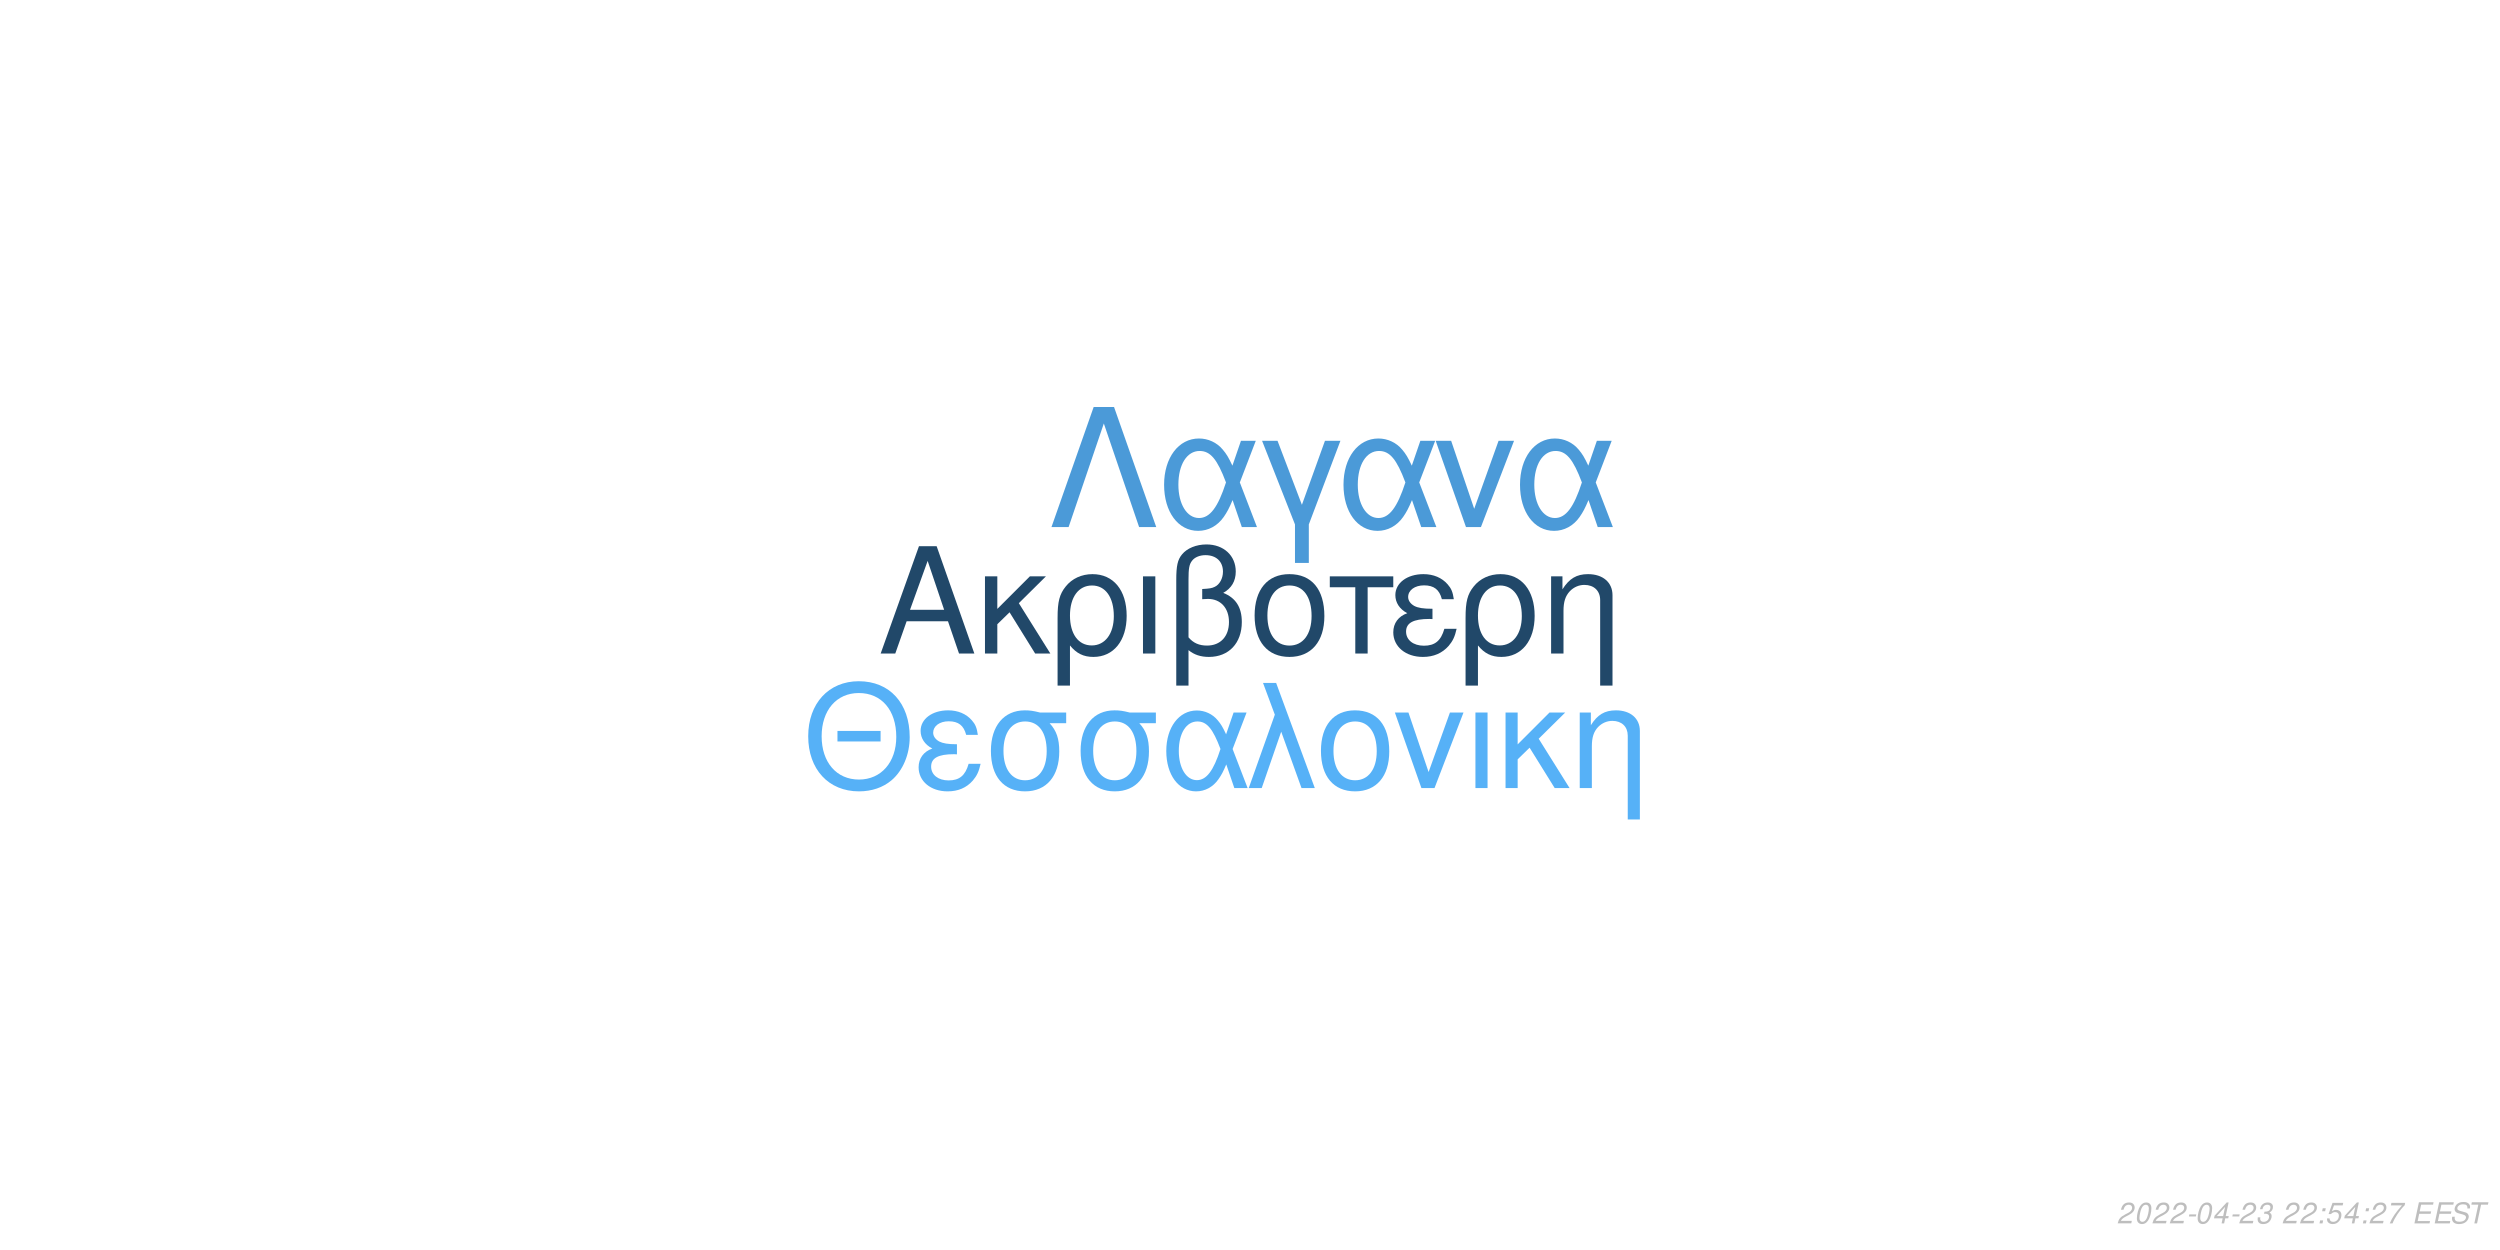
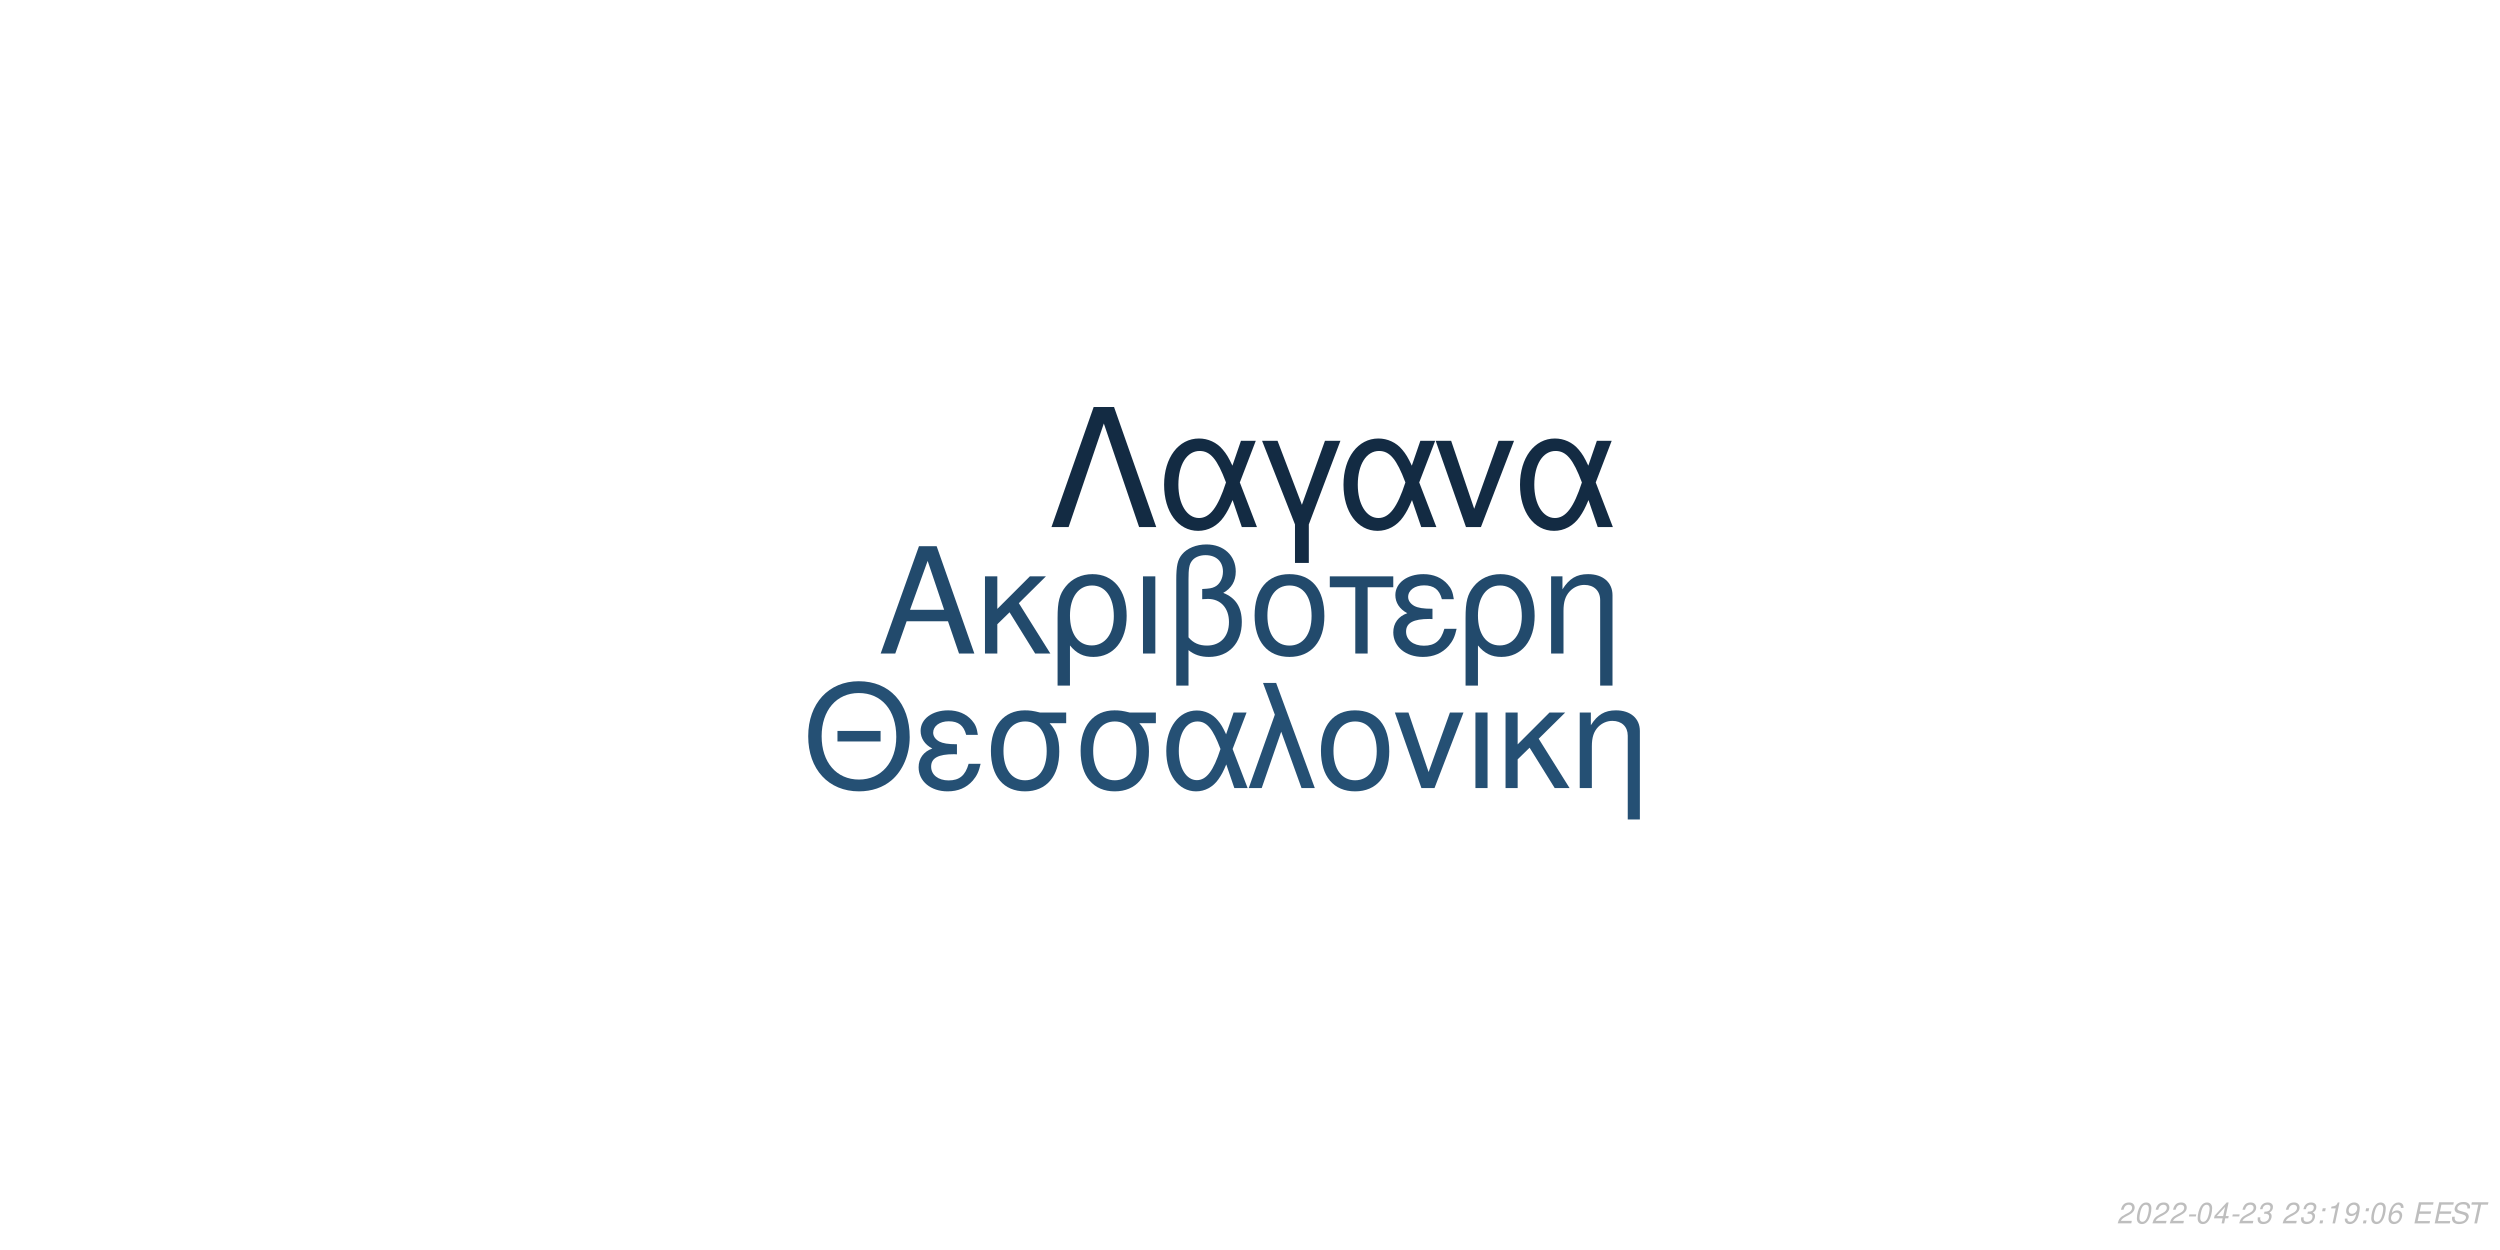
<svg xmlns="http://www.w3.org/2000/svg" xmlns:xlink="http://www.w3.org/1999/xlink" width="864pt" height="432pt" viewBox="0 0 864 432" version="1.1">
  <defs>
    <g>
      <symbol overflow="visible" id="glyph0-0">
        <path style="stroke:none;" d="" />
      </symbol>
      <symbol overflow="visible" id="glyph0-1">
        <path style="stroke:none;" d="M 24.125 -11.141 L 27.938 0 L 33.234 0 L 20.203 -37.094 L 14.094 -37.094 L 0.859 0 L 5.906 0 L 9.828 -11.141 Z M 22.797 -15.109 L 11 -15.109 L 17.094 -32.016 Z M 22.797 -15.109 " />
      </symbol>
      <symbol overflow="visible" id="glyph0-2">
        <path style="stroke:none;" d="M 7.172 -15.422 L 7.172 -26.672 L 2.906 -26.672 L 2.906 0 L 7.172 0 L 7.172 -10.125 L 11.406 -14.25 L 20.25 0 L 25.5 0 L 14.609 -17.406 L 23.969 -26.672 L 18.422 -26.672 Z M 7.172 -15.422 " />
      </symbol>
      <symbol overflow="visible" id="glyph0-3">
        <path style="stroke:none;" d="M 3 11.094 L 7.281 11.094 L 7.281 -2.797 C 9.516 -0.047 11.953 1.172 15.375 1.172 C 22.344 1.172 26.875 -4.422 26.875 -13.031 C 26.875 -21.891 22.297 -27.438 15.062 -27.438 C 11.297 -27.438 7.984 -25.906 5.797 -23.156 C 3.672 -20.516 3 -17.969 3 -12.359 Z M 14.906 -23.516 C 19.547 -23.516 22.438 -19.438 22.438 -12.922 C 22.438 -6.812 19.391 -2.797 14.812 -2.797 C 10.172 -2.797 7.281 -6.766 7.281 -13.125 C 7.281 -19.484 10.234 -23.516 14.906 -23.516 Z M 14.906 -23.516 " />
      </symbol>
      <symbol overflow="visible" id="glyph0-4">
        <path style="stroke:none;" d="M 3.516 0 L 7.781 0 L 7.781 -26.672 L 3.516 -26.672 Z M 3.516 0 " />
      </symbol>
      <symbol overflow="visible" id="glyph0-5">
        <path style="stroke:none;" d="M 4.016 11.094 L 8.25 11.094 L 8.25 -1.172 C 10.172 0.406 12.422 1.172 15.312 1.172 C 22.188 1.172 26.672 -3.609 26.672 -10.891 C 26.672 -15.984 24.578 -19.234 20.25 -20.969 C 23.109 -22.547 24.578 -25.031 24.578 -28.344 C 24.578 -33.844 20.406 -37.703 14.453 -37.703 C 10.938 -37.703 7.734 -36.391 6 -34.25 C 4.484 -32.422 4.016 -30.328 4.016 -25.391 Z M 8.25 -25.656 C 8.25 -29.359 8.5 -30.844 9.469 -32.062 C 10.375 -33.281 12.156 -34 14.094 -34 C 17.812 -34 20.156 -31.812 20.156 -28.297 C 20.156 -25.953 18.984 -23.812 17.297 -23.047 C 16.281 -22.547 15.469 -22.438 12.984 -22.297 L 12.984 -18.781 C 13.734 -18.828 14.344 -18.875 14.969 -18.875 C 19.344 -18.875 22.234 -15.719 22.234 -10.891 C 22.234 -5.906 19.281 -2.75 14.656 -2.75 C 11.953 -2.75 9.922 -3.609 8.25 -5.594 Z M 8.25 -25.656 " />
      </symbol>
      <symbol overflow="visible" id="glyph0-6">
        <path style="stroke:none;" d="M 14.094 -27.438 C 6.562 -27.438 2.094 -22.094 2.094 -13.125 C 2.094 -4.125 6.562 1.172 14.141 1.172 C 21.672 1.172 26.203 -4.172 26.203 -12.922 C 26.203 -22.188 21.828 -27.438 14.094 -27.438 Z M 14.141 -23.516 C 18.938 -23.516 21.781 -19.594 21.781 -12.984 C 21.781 -6.672 18.828 -2.75 14.141 -2.75 C 9.422 -2.75 6.516 -6.672 6.516 -13.125 C 6.516 -19.594 9.422 -23.516 14.141 -23.516 Z M 14.141 -23.516 " />
      </symbol>
      <symbol overflow="visible" id="glyph0-7">
        <path style="stroke:none;" d="M 7.891 0 L 12.156 0 L 12.156 -22.906 L 21.016 -22.906 L 21.016 -26.672 L -0.922 -26.672 L -0.922 -22.906 L 7.891 -22.906 Z M 7.891 0 " />
      </symbol>
      <symbol overflow="visible" id="glyph0-8">
        <path style="stroke:none;" d="M 14.562 -15.469 C 11.344 -15.469 9.562 -15.781 8.297 -16.438 C 6.922 -17.203 6.156 -18.328 6.156 -19.547 C 6.156 -21.891 8.453 -23.562 11.656 -23.562 C 15.062 -23.562 16.953 -22.094 17.812 -18.781 L 21.938 -18.781 C 21.578 -21.266 21.062 -22.5 19.797 -23.922 C 17.812 -26.203 14.906 -27.438 11.453 -27.438 C 5.797 -27.438 1.734 -24.375 1.734 -20.203 C 1.734 -17.609 3.156 -15.375 5.859 -13.938 C 2.797 -12.875 1.016 -10.484 1.016 -7.328 C 1.016 -2.391 5.297 1.172 11.25 1.172 C 14.969 1.172 17.906 -0.109 20.156 -2.641 C 21.578 -4.328 22.297 -5.797 22.906 -8.547 L 18.672 -8.547 C 17.5 -4.422 15.422 -2.703 11.609 -2.703 C 7.938 -2.703 5.438 -4.688 5.438 -7.578 C 5.438 -10.578 7.938 -11.953 13.484 -11.953 C 13.641 -11.953 14.094 -11.953 14.562 -11.906 Z M 14.562 -15.469 " />
      </symbol>
      <symbol overflow="visible" id="glyph0-9">
        <path style="stroke:none;" d="M 3.562 -26.672 L 3.562 0 L 7.844 0 L 7.844 -14.703 C 7.844 -17.906 8.5 -19.891 10.031 -21.531 C 11.406 -22.953 13.188 -23.719 15.062 -23.719 C 18.375 -23.719 20.516 -21.672 20.516 -18.469 L 20.516 11.094 L 24.781 11.094 L 24.781 -20.156 C 24.781 -24.578 21.469 -27.438 16.328 -27.438 C 12.359 -27.438 9.828 -25.906 7.484 -22.188 L 7.484 -26.672 Z M 3.562 -26.672 " />
      </symbol>
      <symbol overflow="visible" id="glyph1-0">
        <path style="stroke:none;" d="" />
      </symbol>
      <symbol overflow="visible" id="glyph1-1">
        <path style="stroke:none;" d="M 26.859 -19.734 L 11.953 -19.734 L 11.953 -16.094 L 26.859 -16.094 Z M 19.328 -36.922 C 8.922 -36.922 1.844 -29.25 1.844 -17.891 C 1.844 -6.484 8.875 1.141 19.391 1.141 C 23.812 1.141 27.703 -0.203 30.641 -2.688 C 34.578 -6.031 36.922 -11.656 36.922 -17.594 C 36.922 -29.297 30 -36.922 19.328 -36.922 Z M 19.328 -32.844 C 27.203 -32.844 32.281 -26.906 32.281 -17.688 C 32.281 -8.922 27.062 -2.938 19.391 -2.938 C 11.609 -2.938 6.484 -8.922 6.484 -17.891 C 6.484 -26.859 11.609 -32.844 19.328 -32.844 Z M 19.328 -32.844 " />
      </symbol>
      <symbol overflow="visible" id="glyph1-2">
        <path style="stroke:none;" d="M 14.25 -15.141 C 11.109 -15.141 9.375 -15.453 8.125 -16.094 C 6.781 -16.844 6.031 -17.938 6.031 -19.141 C 6.031 -21.422 8.266 -23.078 11.406 -23.078 C 14.75 -23.078 16.594 -21.625 17.438 -18.391 L 21.469 -18.391 C 21.125 -20.828 20.625 -22.031 19.391 -23.422 C 17.438 -25.656 14.594 -26.859 11.219 -26.859 C 5.688 -26.859 1.688 -23.875 1.688 -19.781 C 1.688 -17.234 3.094 -15.047 5.734 -13.656 C 2.734 -12.609 1 -10.266 1 -7.172 C 1 -2.344 5.188 1.141 11.016 1.141 C 14.656 1.141 17.547 -0.094 19.734 -2.594 C 21.125 -4.234 21.828 -5.688 22.422 -8.375 L 18.281 -8.375 C 17.141 -4.328 15.094 -2.641 11.359 -2.641 C 7.766 -2.641 5.328 -4.578 5.328 -7.422 C 5.328 -10.359 7.766 -11.703 13.203 -11.703 C 13.359 -11.703 13.797 -11.703 14.25 -11.656 Z M 14.25 -15.141 " />
      </symbol>
      <symbol overflow="visible" id="glyph1-3">
        <path style="stroke:none;" d="M 29 -26.109 L 19.938 -26.109 C 17.594 -26.703 16.438 -26.859 14.703 -26.859 C 7.469 -26.859 2.984 -21.469 2.984 -12.859 C 2.984 -4.031 7.375 1.141 14.797 1.141 C 22.172 1.141 26.609 -4.078 26.609 -12.656 C 26.609 -17.047 25.656 -19.828 23.266 -22.422 L 29 -22.422 Z M 14.797 -23.016 C 19.531 -23.016 22.266 -19.234 22.266 -12.75 C 22.266 -6.531 19.438 -2.688 14.797 -2.688 C 10.172 -2.688 7.328 -6.531 7.328 -12.859 C 7.328 -19.188 10.172 -23.016 14.797 -23.016 Z M 14.797 -23.016 " />
      </symbol>
      <symbol overflow="visible" id="glyph1-4">
        <path style="stroke:none;" d="M 29.344 -26.109 L 24.859 -26.109 L 22.266 -18.578 C 21.125 -21.031 20.484 -22.125 19.328 -23.469 C 17.547 -25.609 14.906 -26.812 12.156 -26.812 C 5.984 -26.812 1.594 -20.984 1.594 -12.812 C 1.594 -4.578 5.828 1.141 11.906 1.141 C 14.953 1.141 17.734 -0.344 19.625 -3.047 C 20.672 -4.531 21.281 -5.688 22.328 -8.172 L 25.109 0 L 29.703 0 L 24.516 -13.5 Z M 20.328 -13.5 C 17.891 -5.922 15.453 -2.734 12.156 -2.734 C 8.516 -2.734 5.922 -6.922 5.922 -12.812 C 5.922 -18.938 8.516 -23.016 12.359 -23.016 C 15.594 -23.016 17.688 -20.531 20.328 -13.5 Z M 20.328 -13.5 " />
      </symbol>
      <symbol overflow="visible" id="glyph1-5">
        <path style="stroke:none;" d="M 1.094 0 L 5.578 0 L 12.312 -19.484 L 19.328 0 L 23.922 0 L 10.562 -36.328 L 6.031 -36.328 L 10.109 -25.359 Z M 1.094 0 " />
      </symbol>
      <symbol overflow="visible" id="glyph1-6">
        <path style="stroke:none;" d="M 13.797 -26.859 C 6.422 -26.859 2.047 -21.625 2.047 -12.859 C 2.047 -4.031 6.422 1.141 13.859 1.141 C 21.234 1.141 25.656 -4.078 25.656 -12.656 C 25.656 -21.719 21.375 -26.859 13.797 -26.859 Z M 13.859 -23.016 C 18.531 -23.016 21.328 -19.188 21.328 -12.703 C 21.328 -6.531 18.438 -2.688 13.859 -2.688 C 9.219 -2.688 6.375 -6.531 6.375 -12.859 C 6.375 -19.188 9.219 -23.016 13.859 -23.016 Z M 13.859 -23.016 " />
      </symbol>
      <symbol overflow="visible" id="glyph1-7">
        <path style="stroke:none;" d="M 14.297 0 L 24.312 -26.109 L 19.625 -26.109 L 12.25 -5.531 L 5.281 -26.109 L 0.594 -26.109 L 9.766 0 Z M 14.297 0 " />
      </symbol>
      <symbol overflow="visible" id="glyph1-8">
        <path style="stroke:none;" d="M 3.438 0 L 7.625 0 L 7.625 -26.109 L 3.438 -26.109 Z M 3.438 0 " />
      </symbol>
      <symbol overflow="visible" id="glyph1-9">
        <path style="stroke:none;" d="M 7.031 -15.094 L 7.031 -26.109 L 2.844 -26.109 L 2.844 0 L 7.031 0 L 7.031 -9.922 L 11.156 -13.953 L 19.828 0 L 24.969 0 L 14.297 -17.047 L 23.469 -26.109 L 18.031 -26.109 Z M 7.031 -15.094 " />
      </symbol>
      <symbol overflow="visible" id="glyph1-10">
        <path style="stroke:none;" d="M 3.484 -26.109 L 3.484 0 L 7.672 0 L 7.672 -14.406 C 7.672 -17.547 8.328 -19.484 9.812 -21.078 C 11.156 -22.469 12.906 -23.219 14.75 -23.219 C 17.984 -23.219 20.078 -21.234 20.078 -18.094 L 20.078 10.859 L 24.266 10.859 L 24.266 -19.734 C 24.266 -24.062 21.031 -26.859 16 -26.859 C 12.109 -26.859 9.609 -25.359 7.328 -21.719 L 7.328 -26.109 Z M 3.484 -26.109 " />
      </symbol>
      <symbol overflow="visible" id="glyph2-0">
        <path style="stroke:none;" d="" />
      </symbol>
      <symbol overflow="visible" id="glyph2-1">
        <path style="stroke:none;" d="M 22.531 -41.484 L 15.484 -41.484 L 0.906 0 L 6.828 0 L 19 -35.797 L 31.188 0 L 37.109 0 Z M 22.531 -41.484 " />
      </symbol>
      <symbol overflow="visible" id="glyph2-2">
        <path style="stroke:none;" d="M 33.516 -29.812 L 28.391 -29.812 L 25.438 -21.219 C 24.125 -24.016 23.391 -25.266 22.078 -26.797 C 20.031 -29.25 17.016 -30.609 13.891 -30.609 C 6.828 -30.609 1.828 -23.953 1.828 -14.625 C 1.828 -5.234 6.656 1.312 13.594 1.312 C 17.078 1.312 20.266 -0.391 22.422 -3.469 C 23.609 -5.172 24.297 -6.484 25.5 -9.328 L 28.688 0 L 33.922 0 L 28 -15.422 Z M 23.219 -15.422 C 20.422 -6.766 17.641 -3.125 13.891 -3.125 C 9.734 -3.125 6.766 -7.906 6.766 -14.625 C 6.766 -21.625 9.734 -26.297 14.109 -26.297 C 17.812 -26.297 20.203 -23.453 23.219 -15.422 Z M 23.219 -15.422 " />
      </symbol>
      <symbol overflow="visible" id="glyph2-3">
        <path style="stroke:none;" d="M 12.062 12.406 L 16.844 12.406 L 16.844 -0.906 L 27.766 -29.812 L 22.422 -29.812 L 14.453 -7.688 L 6.031 -29.812 L 0.688 -29.812 L 12.062 -0.906 Z M 12.062 12.406 " />
      </symbol>
      <symbol overflow="visible" id="glyph2-4">
        <path style="stroke:none;" d="M 16.328 0 L 27.766 -29.812 L 22.422 -29.812 L 14 -6.312 L 6.031 -29.812 L 0.688 -29.812 L 11.156 0 Z M 16.328 0 " />
      </symbol>
      <symbol overflow="visible" id="glyph3-0">
        <path style="stroke:none;" d="" />
      </symbol>
      <symbol overflow="visible" id="glyph3-1">
        <path style="stroke:none;" d="M 5.234 -0.875 L 1.469 -0.875 C 1.641 -1.375 2.203 -1.891 3.109 -2.344 L 4.234 -2.938 C 5.562 -3.625 6.219 -4.469 6.219 -5.484 C 6.219 -5.938 6.062 -6.359 5.797 -6.656 C 5.469 -7.047 4.984 -7.234 4.312 -7.234 C 2.766 -7.234 1.891 -6.453 1.484 -4.734 L 2.375 -4.734 C 2.484 -5.188 2.609 -5.484 2.797 -5.75 C 3.094 -6.203 3.609 -6.453 4.188 -6.453 C 4.891 -6.453 5.344 -6.031 5.344 -5.375 C 5.344 -4.703 4.859 -4.094 4.016 -3.656 L 2.984 -3.125 C 1.234 -2.188 0.797 -1.656 0.344 -0.016 L 5.047 -0.016 Z M 5.234 -0.875 " />
      </symbol>
      <symbol overflow="visible" id="glyph3-2">
        <path style="stroke:none;" d="M 4.203 -7.234 C 3.375 -7.234 2.688 -6.812 2.125 -5.984 C 1.484 -5.047 0.984 -3.188 0.984 -1.734 C 0.984 -1.109 1.172 -0.562 1.484 -0.266 C 1.797 0.047 2.281 0.234 2.766 0.234 C 3.625 0.234 4.281 -0.156 4.859 -1.016 C 5.516 -1.953 6 -3.797 6 -5.266 C 6 -6.5 5.328 -7.234 4.203 -7.234 Z M 4.094 -6.453 C 4.734 -6.453 5.125 -5.984 5.125 -5.156 C 5.125 -4.203 4.781 -2.625 4.406 -1.812 C 3.984 -0.938 3.516 -0.547 2.875 -0.547 C 2.25 -0.547 1.875 -1.031 1.875 -1.828 C 1.875 -2.797 2.203 -4.344 2.594 -5.203 C 2.984 -6.047 3.453 -6.453 4.094 -6.453 Z M 4.094 -6.453 " />
      </symbol>
      <symbol overflow="visible" id="glyph3-3">
        <path style="stroke:none;" d="M 3.516 -3.125 L 1.125 -3.125 L 0.969 -2.406 L 3.359 -2.406 Z M 3.516 -3.125 " />
      </symbol>
      <symbol overflow="visible" id="glyph3-4">
        <path style="stroke:none;" d="M 3.625 -1.75 L 3.266 0 L 4.141 0 L 4.516 -1.75 L 5.562 -1.75 L 5.734 -2.531 L 4.688 -2.531 L 5.688 -7.234 L 5.016 -7.234 L 0.844 -2.672 L 0.641 -1.75 Z M 3.797 -2.531 L 1.594 -2.531 L 4.469 -5.703 Z M 3.797 -2.531 " />
      </symbol>
      <symbol overflow="visible" id="glyph3-5">
        <path style="stroke:none;" d="M 2.922 -3.312 C 3.125 -3.344 3.234 -3.344 3.375 -3.344 C 4.203 -3.344 4.688 -3 4.688 -2.406 C 4.688 -1.312 3.906 -0.547 2.781 -0.547 C 2.047 -0.547 1.594 -0.938 1.594 -1.562 C 1.594 -1.719 1.609 -1.844 1.656 -2.094 L 0.766 -2.094 C 0.734 -1.797 0.719 -1.641 0.719 -1.469 C 0.719 -0.375 1.406 0.234 2.641 0.234 C 3.547 0.234 4.297 -0.078 4.812 -0.656 C 5.266 -1.156 5.562 -1.875 5.562 -2.547 C 5.562 -3.125 5.344 -3.453 4.797 -3.734 C 5.641 -4.234 6.016 -4.844 6.016 -5.734 C 6.016 -6.656 5.312 -7.234 4.203 -7.234 C 3.375 -7.234 2.672 -6.938 2.188 -6.375 C 1.891 -6.031 1.703 -5.641 1.516 -4.906 L 2.391 -4.906 C 2.5 -5.359 2.594 -5.594 2.734 -5.812 C 3.047 -6.234 3.516 -6.453 4.078 -6.453 C 4.734 -6.453 5.141 -6.125 5.141 -5.578 C 5.141 -5.188 5.016 -4.797 4.797 -4.547 C 4.516 -4.234 4 -4.062 3.266 -4.062 L 3.078 -4.062 Z M 2.922 -3.312 " />
      </symbol>
      <symbol overflow="visible" id="glyph3-6">
        <path style="stroke:none;" d="" />
      </symbol>
      <symbol overflow="visible" id="glyph3-7">
        <path style="stroke:none;" d="M 2.359 -1.031 L 1.312 -1.031 L 1.094 0 L 2.141 0 Z M 3.266 -5.234 L 2.219 -5.234 L 2 -4.203 L 3.047 -4.203 Z M 3.266 -5.234 " />
      </symbol>
      <symbol overflow="visible" id="glyph3-8">
-         <path style="stroke:none;" d="M 6.297 -7.094 L 2.594 -7.094 L 1.234 -3.234 L 2.047 -3.234 C 2.656 -3.766 2.938 -3.906 3.531 -3.906 C 4.328 -3.906 4.797 -3.453 4.797 -2.688 C 4.797 -1.438 3.969 -0.547 2.828 -0.547 C 2.031 -0.547 1.609 -0.938 1.578 -1.734 L 0.703 -1.734 L 0.703 -1.516 C 0.703 -0.938 0.844 -0.547 1.188 -0.266 C 1.562 0.062 2.078 0.234 2.703 0.234 C 3.656 0.234 4.391 -0.156 4.984 -0.922 C 5.422 -1.5 5.672 -2.234 5.672 -2.953 C 5.672 -4 4.938 -4.672 3.812 -4.672 C 3.328 -4.672 2.906 -4.547 2.406 -4.234 L 3.109 -6.219 L 6.109 -6.219 Z M 6.297 -7.094 " />
+         <path style="stroke:none;" d="M 3.703 -5.188 L 2.594 0 L 3.469 0 L 5.016 -7.234 L 4.438 -7.234 C 3.906 -6.156 3.688 -6.016 2.234 -5.812 L 2.109 -5.188 Z M 3.703 -5.188 " />
      </symbol>
      <symbol overflow="visible" id="glyph3-9">
-         <path style="stroke:none;" d="M 6.703 -7.094 L 1.953 -7.094 L 1.766 -6.219 L 5.594 -6.219 C 3.344 -3.688 2.266 -2.109 1.375 0 L 2.344 0 C 3.031 -1.906 4.828 -4.594 6.547 -6.281 Z M 6.703 -7.094 " />
+         <path style="stroke:none;" d="M 0.844 -1.656 C 0.844 -1.547 0.844 -1.438 0.844 -1.375 C 0.844 -0.406 1.531 0.234 2.578 0.234 C 3.203 0.234 3.766 0.016 4.297 -0.438 C 4.938 -1 5.312 -1.656 5.594 -2.719 C 5.844 -3.672 6.016 -4.766 6.016 -5.375 C 6.016 -5.844 5.844 -6.328 5.547 -6.656 C 5.203 -7.031 4.703 -7.234 4.062 -7.234 C 2.516 -7.234 1.297 -5.938 1.297 -4.266 C 1.297 -3.203 1.984 -2.547 3.047 -2.547 C 3.484 -2.547 3.953 -2.672 4.281 -2.891 C 4.406 -2.984 4.547 -3.078 4.828 -3.344 C 4.438 -1.484 3.703 -0.547 2.703 -0.547 C 2.109 -0.547 1.719 -0.938 1.719 -1.547 L 1.719 -1.656 Z M 3.953 -6.453 C 4.625 -6.453 5.141 -5.953 5.141 -5.281 C 5.141 -4.188 4.312 -3.312 3.297 -3.312 C 2.594 -3.312 2.172 -3.734 2.172 -4.453 C 2.172 -5.562 2.984 -6.453 3.953 -6.453 Z M 3.953 -6.453 " />
      </symbol>
      <symbol overflow="visible" id="glyph3-10">
+         <path style="stroke:none;" d="M 6.125 -5.344 L 6.141 -5.625 C 6.141 -6.609 5.453 -7.234 4.391 -7.234 C 3.438 -7.234 2.641 -6.719 2.016 -5.703 C 1.422 -4.781 0.938 -2.953 0.938 -1.688 C 0.938 -0.516 1.688 0.234 2.859 0.234 C 3.703 0.234 4.438 -0.156 5 -0.875 C 5.406 -1.422 5.672 -2.156 5.672 -2.766 C 5.672 -3.812 4.969 -4.5 3.906 -4.5 C 3.234 -4.5 2.672 -4.234 2.094 -3.625 C 2.406 -5.375 3.234 -6.453 4.25 -6.453 C 4.703 -6.453 5.062 -6.234 5.172 -5.844 C 5.203 -5.719 5.234 -5.578 5.25 -5.344 Z M 3.656 -3.734 C 4.344 -3.734 4.797 -3.281 4.797 -2.625 C 4.797 -1.469 3.984 -0.547 2.984 -0.547 C 2.297 -0.547 1.812 -1.047 1.812 -1.766 C 1.812 -2.859 2.625 -3.734 3.656 -3.734 Z M 3.656 -3.734 " />
+       </symbol>
+       <symbol overflow="visible" id="glyph3-11">
        <path style="stroke:none;" d="M 2.547 -3.312 L 6.5 -3.312 L 6.688 -4.141 L 2.719 -4.141 L 3.219 -6.469 L 7.344 -6.469 L 7.516 -7.297 L 2.453 -7.297 L 0.906 0 L 6.125 0 L 6.297 -0.812 L 2.016 -0.812 Z M 2.547 -3.312 " />
      </symbol>
-       <symbol overflow="visible" id="glyph3-11">
+       <symbol overflow="visible" id="glyph3-12">
        <path style="stroke:none;" d="M 7.062 -5.156 C 7.125 -5.438 7.141 -5.562 7.141 -5.703 C 7.141 -6.156 6.938 -6.594 6.594 -6.891 C 6.188 -7.25 5.656 -7.406 4.875 -7.406 C 3.844 -7.406 3.047 -7.125 2.5 -6.562 C 2.094 -6.141 1.781 -5.438 1.781 -4.922 C 1.781 -4.297 2.219 -3.766 2.891 -3.562 L 4.594 -3.094 C 5.406 -2.859 5.734 -2.578 5.734 -2.094 C 5.734 -1.781 5.547 -1.406 5.266 -1.141 C 4.844 -0.766 4.266 -0.578 3.453 -0.578 C 2.328 -0.578 1.812 -0.984 1.812 -1.906 C 1.812 -2.047 1.812 -2.125 1.844 -2.312 L 0.984 -2.312 C 0.906 -2.062 0.891 -1.906 0.891 -1.688 C 0.891 -0.484 1.797 0.234 3.297 0.234 C 4.359 0.234 5.234 -0.062 5.812 -0.609 C 6.344 -1.078 6.688 -1.797 6.688 -2.375 C 6.688 -2.641 6.609 -2.906 6.453 -3.156 C 6.234 -3.5 5.938 -3.703 5.469 -3.828 L 3.75 -4.312 C 2.984 -4.547 2.734 -4.734 2.734 -5.188 C 2.734 -5.547 2.875 -5.844 3.188 -6.109 C 3.547 -6.438 4.031 -6.594 4.703 -6.594 C 5.266 -6.594 5.688 -6.484 5.906 -6.297 C 6.094 -6.125 6.219 -5.797 6.219 -5.516 C 6.219 -5.422 6.203 -5.344 6.188 -5.156 Z M 7.062 -5.156 " />
      </symbol>
-       <symbol overflow="visible" id="glyph3-12">
+       <symbol overflow="visible" id="glyph3-13">
        <path style="stroke:none;" d="M 4.938 -6.469 L 7.312 -6.469 L 7.484 -7.297 L 1.75 -7.297 L 1.578 -6.469 L 3.984 -6.469 L 2.609 0 L 3.547 0 Z M 4.938 -6.469 " />
      </symbol>
    </g>
  </defs>
  <g id="surface1">
    <rect x="0" y="0" width="864" height="432" style="fill:rgb(100%,100%,100%);fill-opacity:1;stroke:none;" />
-     <g style="fill:rgb(12.941%,28.235%,41.176%);fill-opacity:1;">
+     <g style="fill:rgb(13.333%,29.02%,42.353%);fill-opacity:1;">
      <use xlink:href="#glyph0-1" x="303.5" y="225.861" />
      <use xlink:href="#glyph0-2" x="337.5" y="225.861" />
      <use xlink:href="#glyph0-3" x="362.5" y="225.861" />
      <use xlink:href="#glyph0-4" x="391.5" y="225.861" />
      <use xlink:href="#glyph0-5" x="402.5" y="225.861" />
      <use xlink:href="#glyph0-6" x="431.5" y="225.861" />
      <use xlink:href="#glyph0-7" x="460.5" y="225.861" />
      <use xlink:href="#glyph0-8" x="480.5" y="225.861" />
      <use xlink:href="#glyph0-3" x="503.5" y="225.861" />
      <use xlink:href="#glyph0-9" x="532.5" y="225.861" />
    </g>
-     <g style="fill:rgb(33.725%,69.412%,96.863%);fill-opacity:1;">
+     <g style="fill:rgb(14.51%,31.373%,45.49%);fill-opacity:1;">
      <use xlink:href="#glyph1-1" x="277.473" y="272.354" />
      <use xlink:href="#glyph1-2" x="316.473" y="272.354" />
      <use xlink:href="#glyph1-3" x="339.473" y="272.354" />
      <use xlink:href="#glyph1-3" x="370.473" y="272.354" />
      <use xlink:href="#glyph1-4" x="401.473" y="272.354" />
      <use xlink:href="#glyph1-5" x="430.473" y="272.354" />
      <use xlink:href="#glyph1-6" x="454.473" y="272.354" />
      <use xlink:href="#glyph1-7" x="481.473" y="272.354" />
      <use xlink:href="#glyph1-8" x="506.473" y="272.354" />
      <use xlink:href="#glyph1-9" x="517.473" y="272.354" />
      <use xlink:href="#glyph1-10" x="542.473" y="272.354" />
    </g>
-     <g style="fill:rgb(29.412%,60.392%,84.706%);fill-opacity:1;">
+     <g style="fill:rgb(7.451%,16.863%,26.275%);fill-opacity:1;">
      <use xlink:href="#glyph2-1" x="362.484" y="182.152" />
      <use xlink:href="#glyph2-2" x="400.484" y="182.152" />
      <use xlink:href="#glyph2-3" x="435.484" y="182.152" />
      <use xlink:href="#glyph2-2" x="462.484" y="182.152" />
      <use xlink:href="#glyph2-4" x="495.484" y="182.152" />
      <use xlink:href="#glyph2-2" x="523.484" y="182.152" />
    </g>
    <g style="fill:rgb(74.51%,74.51%,74.51%);fill-opacity:1;">
      <use xlink:href="#glyph3-1" x="731.52" y="422.81" />
      <use xlink:href="#glyph3-2" x="737.52" y="422.81" />
      <use xlink:href="#glyph3-1" x="743.52" y="422.81" />
      <use xlink:href="#glyph3-1" x="749.52" y="422.81" />
      <use xlink:href="#glyph3-3" x="755.52" y="422.81" />
      <use xlink:href="#glyph3-2" x="758.52" y="422.81" />
      <use xlink:href="#glyph3-4" x="764.52" y="422.81" />
      <use xlink:href="#glyph3-3" x="770.52" y="422.81" />
      <use xlink:href="#glyph3-1" x="773.52" y="422.81" />
      <use xlink:href="#glyph3-5" x="779.52" y="422.81" />
      <use xlink:href="#glyph3-6" x="785.52" y="422.81" />
      <use xlink:href="#glyph3-1" x="788.52" y="422.81" />
-       <use xlink:href="#glyph3-1" x="794.52" y="422.81" />
+       <use xlink:href="#glyph3-5" x="794.52" y="422.81" />
      <use xlink:href="#glyph3-7" x="800.52" y="422.81" />
      <use xlink:href="#glyph3-8" x="803.52" y="422.81" />
-       <use xlink:href="#glyph3-4" x="809.52" y="422.81" />
+       <use xlink:href="#glyph3-9" x="809.52" y="422.81" />
      <use xlink:href="#glyph3-7" x="815.52" y="422.81" />
-       <use xlink:href="#glyph3-1" x="818.52" y="422.81" />
-       <use xlink:href="#glyph3-9" x="824.52" y="422.81" />
+       <use xlink:href="#glyph3-2" x="818.52" y="422.81" />
+       <use xlink:href="#glyph3-10" x="824.52" y="422.81" />
      <use xlink:href="#glyph3-6" x="830.52" y="422.81" />
-       <use xlink:href="#glyph3-10" x="833.52" y="422.81" />
-       <use xlink:href="#glyph3-10" x="840.52" y="422.81" />
-       <use xlink:href="#glyph3-11" x="846.52" y="422.81" />
-       <use xlink:href="#glyph3-12" x="852.52" y="422.81" />
+       <use xlink:href="#glyph3-11" x="833.52" y="422.81" />
+       <use xlink:href="#glyph3-11" x="840.52" y="422.81" />
+       <use xlink:href="#glyph3-12" x="846.52" y="422.81" />
+       <use xlink:href="#glyph3-13" x="852.52" y="422.81" />
    </g>
  </g>
</svg>
